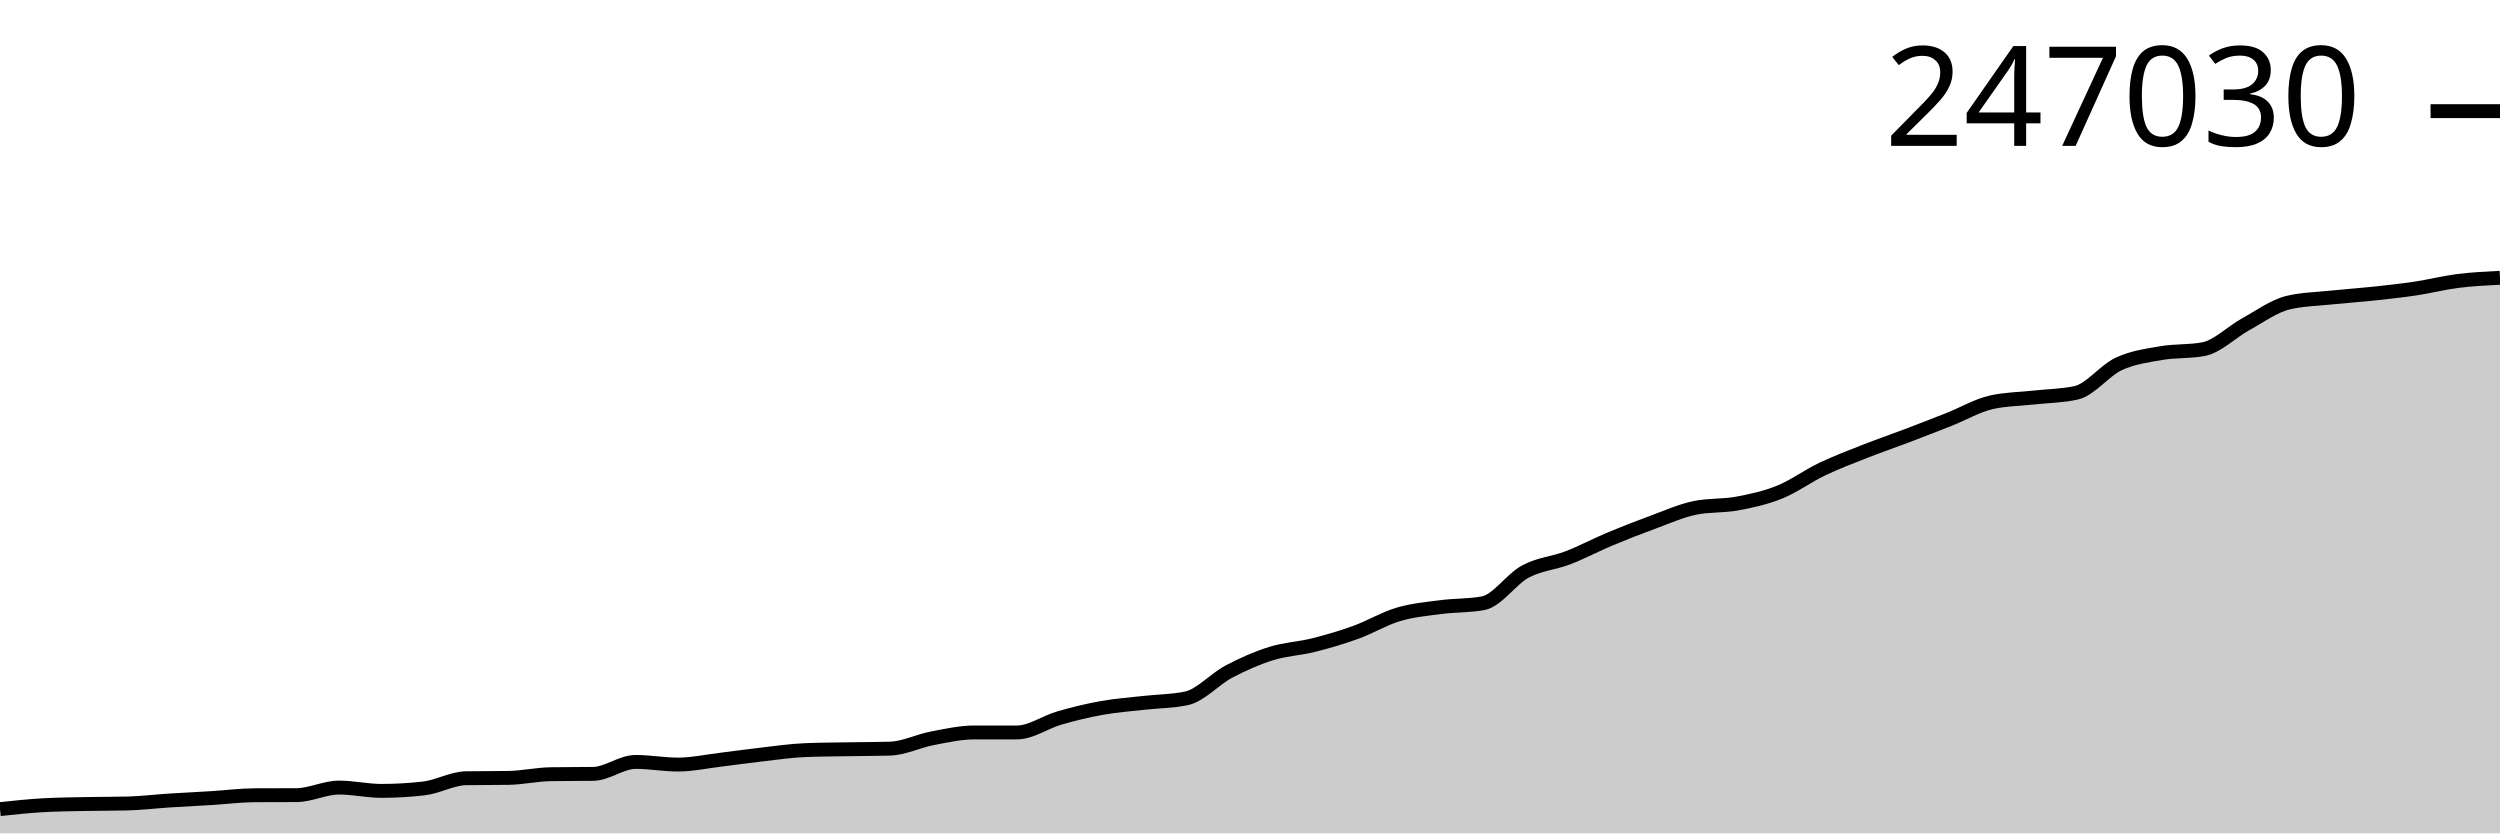
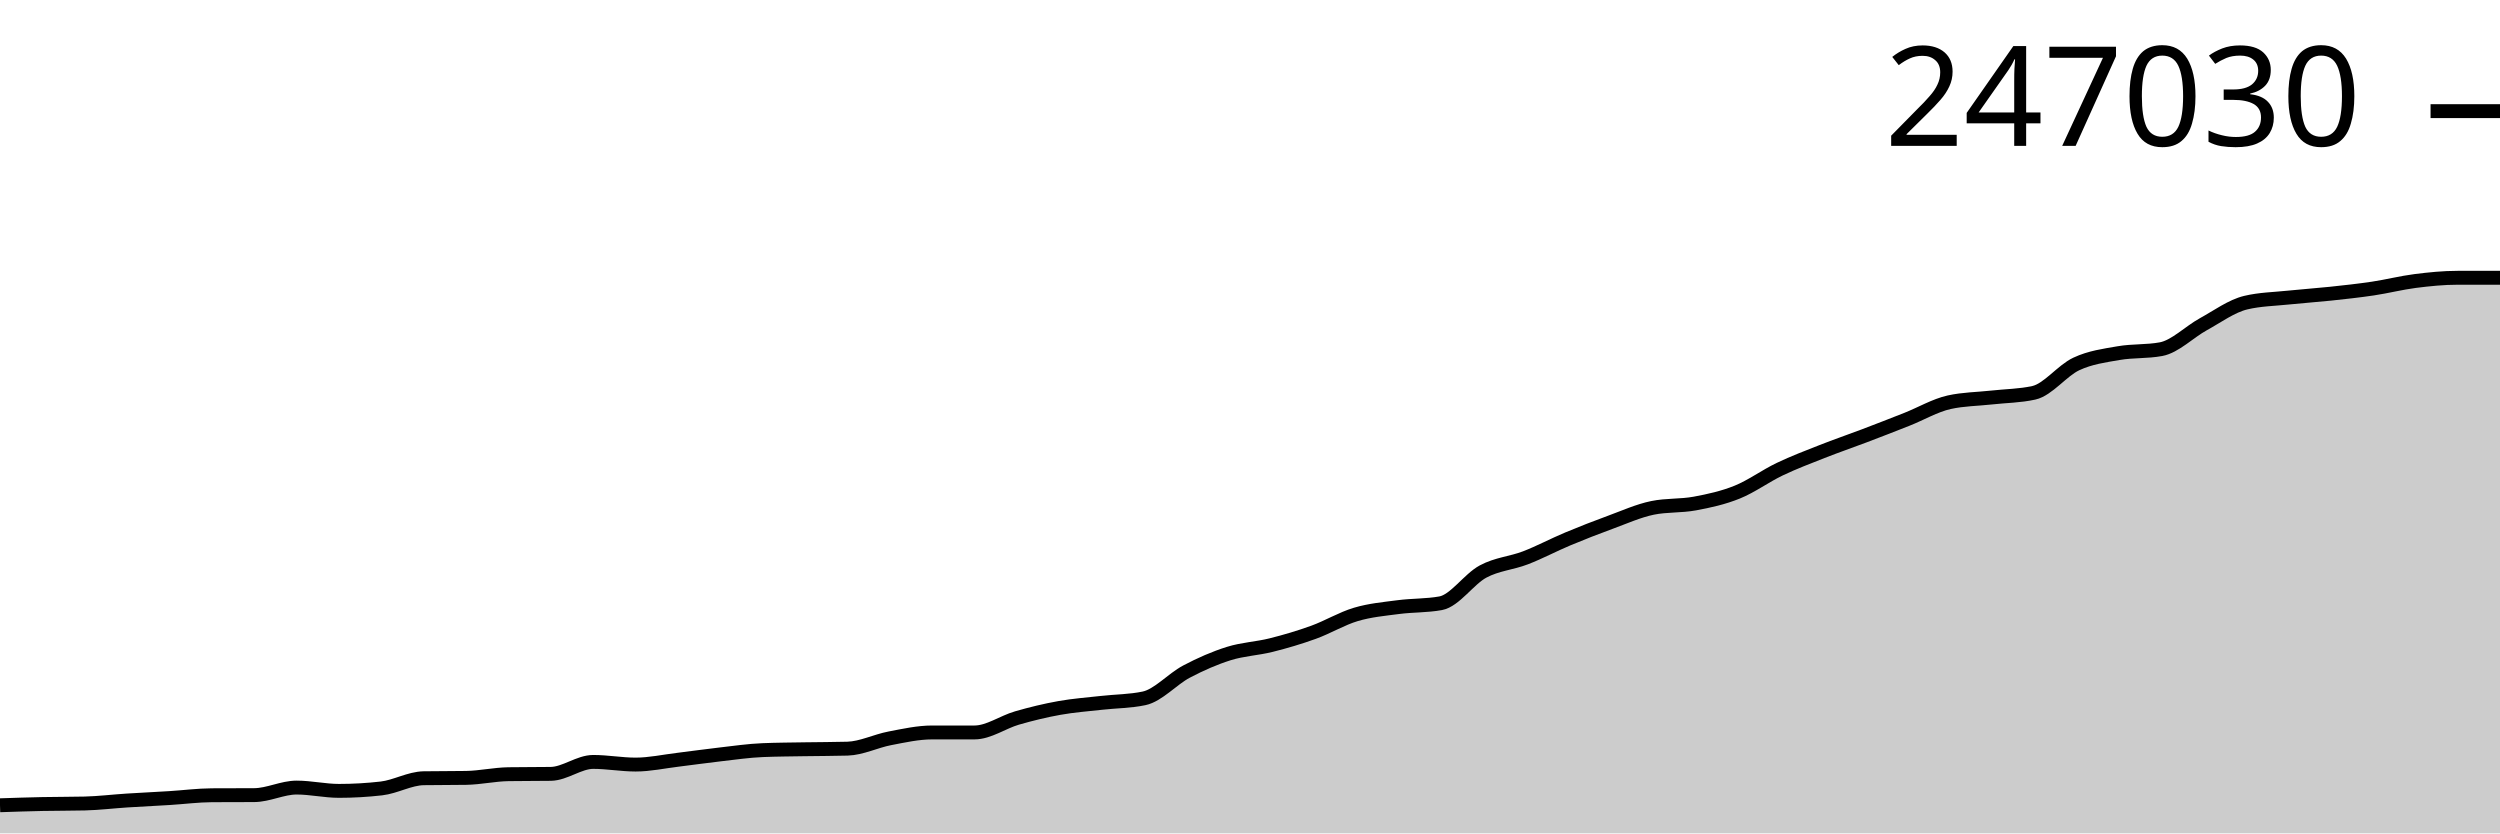
<svg xmlns="http://www.w3.org/2000/svg" viewBox="0 0 180 60">
  <g transform="translate(0,20)">
-     <path class="area" fill="rgba(0, 0, 0, 0.2)" d="M0,38.256C1.017,38.147,2.034,38.039,3.051,37.979C4.068,37.92,5.085,37.911,6.102,37.89C7.119,37.869,8.136,37.877,9.153,37.852C10.169,37.827,11.186,37.701,12.203,37.636C13.22,37.571,14.237,37.524,15.254,37.461C16.271,37.398,17.288,37.264,18.305,37.258C19.322,37.252,20.339,37.255,21.356,37.249C22.373,37.243,23.39,36.705,24.407,36.705C25.424,36.705,26.441,36.943,27.458,36.943C28.475,36.943,29.492,36.884,30.508,36.768C31.525,36.652,32.542,36.05,33.559,36.033C34.576,36.017,35.593,36.025,36.61,36.008C37.627,35.992,38.644,35.758,39.661,35.742C40.678,35.726,41.695,35.734,42.712,35.719C43.729,35.703,44.746,34.858,45.763,34.858C46.78,34.858,47.797,35.049,48.814,35.049C49.831,35.049,50.847,34.824,51.864,34.702C52.881,34.579,53.898,34.431,54.915,34.316C55.932,34.2,56.949,34.05,57.966,34.009C58.983,33.967,60,33.964,61.017,33.946C62.034,33.929,63.051,33.932,64.068,33.903C65.085,33.874,66.102,33.354,67.119,33.16C68.136,32.965,69.153,32.737,70.169,32.736C71.186,32.736,72.203,32.736,73.22,32.736C74.237,32.736,75.254,31.991,76.271,31.697C77.288,31.403,78.305,31.156,79.322,30.974C80.339,30.791,81.356,30.719,82.373,30.604C83.39,30.488,84.407,30.496,85.424,30.281C86.441,30.066,87.458,28.895,88.475,28.357C89.492,27.82,90.508,27.374,91.525,27.055C92.542,26.737,93.559,26.702,94.576,26.447C95.593,26.192,96.61,25.893,97.627,25.524C98.644,25.156,99.661,24.538,100.678,24.236C101.695,23.934,102.712,23.846,103.729,23.712C104.746,23.578,105.763,23.619,106.78,23.434C107.797,23.248,108.814,21.695,109.831,21.15C110.847,20.605,111.864,20.555,112.881,20.164C113.898,19.773,114.915,19.228,115.932,18.803C116.949,18.377,117.966,17.982,118.983,17.609C120,17.237,121.017,16.776,122.034,16.567C123.051,16.358,124.068,16.442,125.085,16.253C126.102,16.064,127.119,15.842,128.136,15.43C129.153,15.019,130.169,14.269,131.186,13.783C132.203,13.297,133.22,12.913,134.237,12.512C135.254,12.111,136.271,11.763,137.288,11.377C138.305,10.99,139.322,10.597,140.339,10.194C141.356,9.792,142.373,9.189,143.39,8.962C144.407,8.735,145.424,8.735,146.441,8.621C147.458,8.507,148.475,8.507,149.492,8.28C150.508,8.053,151.525,6.682,152.542,6.206C153.559,5.73,154.576,5.603,155.593,5.425C156.61,5.248,157.627,5.33,158.644,5.14C159.661,4.95,160.678,3.901,161.695,3.343C162.712,2.784,163.729,2.032,164.746,1.79C165.763,1.548,166.78,1.534,167.797,1.427C168.814,1.32,169.831,1.254,170.847,1.146C171.864,1.037,172.881,0.928,173.898,0.776C174.915,0.624,175.932,0.362,176.949,0.232C177.966,0.103,178.983,0.051,180,0L180,40C178.983,40,177.966,40,176.949,40C175.932,40,174.915,40,173.898,40C172.881,40,171.864,40,170.847,40C169.831,40,168.814,40,167.797,40C166.78,40,165.763,40,164.746,40C163.729,40,162.712,40,161.695,40C160.678,40,159.661,40,158.644,40C157.627,40,156.61,40,155.593,40C154.576,40,153.559,40,152.542,40C151.525,40,150.508,40,149.492,40C148.475,40,147.458,40,146.441,40C145.424,40,144.407,40,143.39,40C142.373,40,141.356,40,140.339,40C139.322,40,138.305,40,137.288,40C136.271,40,135.254,40,134.237,40C133.22,40,132.203,40,131.186,40C130.169,40,129.153,40,128.136,40C127.119,40,126.102,40,125.085,40C124.068,40,123.051,40,122.034,40C121.017,40,120,40,118.983,40C117.966,40,116.949,40,115.932,40C114.915,40,113.898,40,112.881,40C111.864,40,110.847,40,109.831,40C108.814,40,107.797,40,106.78,40C105.763,40,104.746,40,103.729,40C102.712,40,101.695,40,100.678,40C99.661,40,98.644,40,97.627,40C96.61,40,95.593,40,94.576,40C93.559,40,92.542,40,91.525,40C90.508,40,89.492,40,88.475,40C87.458,40,86.441,40,85.424,40C84.407,40,83.39,40,82.373,40C81.356,40,80.339,40,79.322,40C78.305,40,77.288,40,76.271,40C75.254,40,74.237,40,73.22,40C72.203,40,71.186,40,70.169,40C69.153,40,68.136,40,67.119,40C66.102,40,65.085,40,64.068,40C63.051,40,62.034,40,61.017,40C60,40,58.983,40,57.966,40C56.949,40,55.932,40,54.915,40C53.898,40,52.881,40,51.864,40C50.847,40,49.831,40,48.814,40C47.797,40,46.78,40,45.763,40C44.746,40,43.729,40,42.712,40C41.695,40,40.678,40,39.661,40C38.644,40,37.627,40,36.61,40C35.593,40,34.576,40,33.559,40C32.542,40,31.525,40,30.508,40C29.492,40,28.475,40,27.458,40C26.441,40,25.424,40,24.407,40C23.39,40,22.373,40,21.356,40C20.339,40,19.322,40,18.305,40C17.288,40,16.271,40,15.254,40C14.237,40,13.22,40,12.203,40C11.186,40,10.169,40,9.153,40C8.136,40,7.119,40,6.102,40C5.085,40,4.068,40,3.051,40C2.034,40,1.017,40,0,40Z" />
-     <path class="line" stroke="black" fill="none" d="M0,38.256C1.017,38.147,2.034,38.039,3.051,37.979C4.068,37.92,5.085,37.911,6.102,37.89C7.119,37.869,8.136,37.877,9.153,37.852C10.169,37.827,11.186,37.701,12.203,37.636C13.22,37.571,14.237,37.524,15.254,37.461C16.271,37.398,17.288,37.264,18.305,37.258C19.322,37.252,20.339,37.255,21.356,37.249C22.373,37.243,23.39,36.705,24.407,36.705C25.424,36.705,26.441,36.943,27.458,36.943C28.475,36.943,29.492,36.884,30.508,36.768C31.525,36.652,32.542,36.05,33.559,36.033C34.576,36.017,35.593,36.025,36.61,36.008C37.627,35.992,38.644,35.758,39.661,35.742C40.678,35.726,41.695,35.734,42.712,35.719C43.729,35.703,44.746,34.858,45.763,34.858C46.78,34.858,47.797,35.049,48.814,35.049C49.831,35.049,50.847,34.824,51.864,34.702C52.881,34.579,53.898,34.431,54.915,34.316C55.932,34.2,56.949,34.05,57.966,34.009C58.983,33.967,60,33.964,61.017,33.946C62.034,33.929,63.051,33.932,64.068,33.903C65.085,33.874,66.102,33.354,67.119,33.16C68.136,32.965,69.153,32.737,70.169,32.736C71.186,32.736,72.203,32.736,73.22,32.736C74.237,32.736,75.254,31.991,76.271,31.697C77.288,31.403,78.305,31.156,79.322,30.974C80.339,30.791,81.356,30.719,82.373,30.604C83.39,30.488,84.407,30.496,85.424,30.281C86.441,30.066,87.458,28.895,88.475,28.357C89.492,27.82,90.508,27.374,91.525,27.055C92.542,26.737,93.559,26.702,94.576,26.447C95.593,26.192,96.61,25.893,97.627,25.524C98.644,25.156,99.661,24.538,100.678,24.236C101.695,23.934,102.712,23.846,103.729,23.712C104.746,23.578,105.763,23.619,106.78,23.434C107.797,23.248,108.814,21.695,109.831,21.15C110.847,20.605,111.864,20.555,112.881,20.164C113.898,19.773,114.915,19.228,115.932,18.803C116.949,18.377,117.966,17.982,118.983,17.609C120,17.237,121.017,16.776,122.034,16.567C123.051,16.358,124.068,16.442,125.085,16.253C126.102,16.064,127.119,15.842,128.136,15.43C129.153,15.019,130.169,14.269,131.186,13.783C132.203,13.297,133.22,12.913,134.237,12.512C135.254,12.111,136.271,11.763,137.288,11.377C138.305,10.99,139.322,10.597,140.339,10.194C141.356,9.792,142.373,9.189,143.39,8.962C144.407,8.735,145.424,8.735,146.441,8.621C147.458,8.507,148.475,8.507,149.492,8.28C150.508,8.053,151.525,6.682,152.542,6.206C153.559,5.73,154.576,5.603,155.593,5.425C156.61,5.248,157.627,5.33,158.644,5.14C159.661,4.95,160.678,3.901,161.695,3.343C162.712,2.784,163.729,2.032,164.746,1.79C165.763,1.548,166.78,1.534,167.797,1.427C168.814,1.32,169.831,1.254,170.847,1.146C171.864,1.037,172.881,0.928,173.898,0.776C174.915,0.624,175.932,0.362,176.949,0.232C177.966,0.103,178.983,0.051,180,0" />
+     <path class="area" fill="rgba(0, 0, 0, 0.2)" d="M0,37.979C1.017,37.945,2.034,37.911,3.051,37.89C4.068,37.869,5.085,37.877,6.102,37.852C7.119,37.827,8.136,37.701,9.153,37.636C10.169,37.571,11.186,37.524,12.203,37.461C13.22,37.398,14.237,37.264,15.254,37.258C16.271,37.252,17.288,37.255,18.305,37.249C19.322,37.243,20.339,36.705,21.356,36.705C22.373,36.705,23.39,36.943,24.407,36.943C25.424,36.943,26.441,36.884,27.458,36.768C28.475,36.652,29.492,36.05,30.508,36.033C31.525,36.017,32.542,36.025,33.559,36.008C34.576,35.992,35.593,35.758,36.61,35.742C37.627,35.726,38.644,35.734,39.661,35.719C40.678,35.703,41.695,34.858,42.712,34.858C43.729,34.858,44.746,35.049,45.763,35.049C46.78,35.049,47.797,34.824,48.814,34.702C49.831,34.579,50.847,34.431,51.864,34.316C52.881,34.2,53.898,34.05,54.915,34.009C55.932,33.967,56.949,33.964,57.966,33.946C58.983,33.929,60,33.932,61.017,33.903C62.034,33.874,63.051,33.354,64.068,33.16C65.085,32.965,66.102,32.737,67.119,32.736C68.136,32.736,69.153,32.736,70.169,32.736C71.186,32.736,72.203,31.991,73.22,31.697C74.237,31.403,75.254,31.156,76.271,30.974C77.288,30.791,78.305,30.719,79.322,30.604C80.339,30.488,81.356,30.496,82.373,30.281C83.39,30.066,84.407,28.895,85.424,28.357C86.441,27.82,87.458,27.374,88.475,27.055C89.492,26.737,90.508,26.702,91.525,26.447C92.542,26.192,93.559,25.893,94.576,25.524C95.593,25.156,96.61,24.538,97.627,24.236C98.644,23.934,99.661,23.846,100.678,23.712C101.695,23.578,102.712,23.619,103.729,23.434C104.746,23.248,105.763,21.695,106.78,21.15C107.797,20.605,108.814,20.555,109.831,20.164C110.847,19.773,111.864,19.228,112.881,18.803C113.898,18.377,114.915,17.982,115.932,17.609C116.949,17.237,117.966,16.776,118.983,16.567C120,16.358,121.017,16.442,122.034,16.253C123.051,16.064,124.068,15.842,125.085,15.43C126.102,15.019,127.119,14.269,128.136,13.783C129.153,13.297,130.169,12.913,131.186,12.512C132.203,12.111,133.22,11.763,134.237,11.377C135.254,10.99,136.271,10.597,137.288,10.194C138.305,9.792,139.322,9.189,140.339,8.962C141.356,8.735,142.373,8.735,143.39,8.621C144.407,8.507,145.424,8.507,146.441,8.28C147.458,8.053,148.475,6.682,149.492,6.206C150.508,5.73,151.525,5.603,152.542,5.425C153.559,5.248,154.576,5.33,155.593,5.14C156.61,4.95,157.627,3.901,158.644,3.343C159.661,2.784,160.678,2.032,161.695,1.79C162.712,1.548,163.729,1.534,164.746,1.427C165.763,1.32,166.78,1.254,167.797,1.146C168.814,1.037,169.831,0.928,170.847,0.776C171.864,0.624,172.881,0.362,173.898,0.232C174.915,0.103,175.932,0,176.949,0C177.966,0,178.983,0,180,0L180,40C178.983,40,177.966,40,176.949,40C175.932,40,174.915,40,173.898,40C172.881,40,171.864,40,170.847,40C169.831,40,168.814,40,167.797,40C166.78,40,165.763,40,164.746,40C163.729,40,162.712,40,161.695,40C160.678,40,159.661,40,158.644,40C157.627,40,156.61,40,155.593,40C154.576,40,153.559,40,152.542,40C151.525,40,150.508,40,149.492,40C148.475,40,147.458,40,146.441,40C145.424,40,144.407,40,143.39,40C142.373,40,141.356,40,140.339,40C139.322,40,138.305,40,137.288,40C136.271,40,135.254,40,134.237,40C133.22,40,132.203,40,131.186,40C130.169,40,129.153,40,128.136,40C127.119,40,126.102,40,125.085,40C124.068,40,123.051,40,122.034,40C121.017,40,120,40,118.983,40C117.966,40,116.949,40,115.932,40C114.915,40,113.898,40,112.881,40C111.864,40,110.847,40,109.831,40C108.814,40,107.797,40,106.78,40C105.763,40,104.746,40,103.729,40C102.712,40,101.695,40,100.678,40C99.661,40,98.644,40,97.627,40C96.61,40,95.593,40,94.576,40C93.559,40,92.542,40,91.525,40C90.508,40,89.492,40,88.475,40C87.458,40,86.441,40,85.424,40C84.407,40,83.39,40,82.373,40C81.356,40,80.339,40,79.322,40C78.305,40,77.288,40,76.271,40C75.254,40,74.237,40,73.22,40C72.203,40,71.186,40,70.169,40C69.153,40,68.136,40,67.119,40C66.102,40,65.085,40,64.068,40C63.051,40,62.034,40,61.017,40C60,40,58.983,40,57.966,40C56.949,40,55.932,40,54.915,40C53.898,40,52.881,40,51.864,40C50.847,40,49.831,40,48.814,40C47.797,40,46.78,40,45.763,40C44.746,40,43.729,40,42.712,40C41.695,40,40.678,40,39.661,40C38.644,40,37.627,40,36.61,40C35.593,40,34.576,40,33.559,40C32.542,40,31.525,40,30.508,40C29.492,40,28.475,40,27.458,40C26.441,40,25.424,40,24.407,40C23.39,40,22.373,40,21.356,40C20.339,40,19.322,40,18.305,40C17.288,40,16.271,40,15.254,40C14.237,40,13.22,40,12.203,40C11.186,40,10.169,40,9.153,40C8.136,40,7.119,40,6.102,40C5.085,40,4.068,40,3.051,40C2.034,40,1.017,40,0,40Z" />
+     <path class="line" stroke="black" fill="none" d="M0,37.979C1.017,37.945,2.034,37.911,3.051,37.89C4.068,37.869,5.085,37.877,6.102,37.852C7.119,37.827,8.136,37.701,9.153,37.636C10.169,37.571,11.186,37.524,12.203,37.461C13.22,37.398,14.237,37.264,15.254,37.258C16.271,37.252,17.288,37.255,18.305,37.249C19.322,37.243,20.339,36.705,21.356,36.705C22.373,36.705,23.39,36.943,24.407,36.943C25.424,36.943,26.441,36.884,27.458,36.768C28.475,36.652,29.492,36.05,30.508,36.033C31.525,36.017,32.542,36.025,33.559,36.008C34.576,35.992,35.593,35.758,36.61,35.742C37.627,35.726,38.644,35.734,39.661,35.719C40.678,35.703,41.695,34.858,42.712,34.858C43.729,34.858,44.746,35.049,45.763,35.049C46.78,35.049,47.797,34.824,48.814,34.702C49.831,34.579,50.847,34.431,51.864,34.316C52.881,34.2,53.898,34.05,54.915,34.009C55.932,33.967,56.949,33.964,57.966,33.946C58.983,33.929,60,33.932,61.017,33.903C62.034,33.874,63.051,33.354,64.068,33.16C65.085,32.965,66.102,32.737,67.119,32.736C68.136,32.736,69.153,32.736,70.169,32.736C71.186,32.736,72.203,31.991,73.22,31.697C74.237,31.403,75.254,31.156,76.271,30.974C77.288,30.791,78.305,30.719,79.322,30.604C80.339,30.488,81.356,30.496,82.373,30.281C83.39,30.066,84.407,28.895,85.424,28.357C86.441,27.82,87.458,27.374,88.475,27.055C89.492,26.737,90.508,26.702,91.525,26.447C92.542,26.192,93.559,25.893,94.576,25.524C95.593,25.156,96.61,24.538,97.627,24.236C98.644,23.934,99.661,23.846,100.678,23.712C101.695,23.578,102.712,23.619,103.729,23.434C104.746,23.248,105.763,21.695,106.78,21.15C107.797,20.605,108.814,20.555,109.831,20.164C110.847,19.773,111.864,19.228,112.881,18.803C113.898,18.377,114.915,17.982,115.932,17.609C116.949,17.237,117.966,16.776,118.983,16.567C120,16.358,121.017,16.442,122.034,16.253C123.051,16.064,124.068,15.842,125.085,15.43C126.102,15.019,127.119,14.269,128.136,13.783C129.153,13.297,130.169,12.913,131.186,12.512C132.203,12.111,133.22,11.763,134.237,11.377C135.254,10.99,136.271,10.597,137.288,10.194C138.305,9.792,139.322,9.189,140.339,8.962C141.356,8.735,142.373,8.735,143.39,8.621C144.407,8.507,145.424,8.507,146.441,8.28C147.458,8.053,148.475,6.682,149.492,6.206C150.508,5.73,151.525,5.603,152.542,5.425C153.559,5.248,154.576,5.33,155.593,5.14C156.61,4.95,157.627,3.901,158.644,3.343C159.661,2.784,160.678,2.032,161.695,1.79C162.712,1.548,163.729,1.534,164.746,1.427C165.763,1.32,166.78,1.254,167.797,1.146C168.814,1.037,169.831,0.928,170.847,0.776C171.864,0.624,172.881,0.362,173.898,0.232C174.915,0.103,175.932,0,176.949,0C177.966,0,178.983,0,180,0" />
    <path class="axis-ceiling" stroke-width="1" stroke="black" fill="none" d="M175,-11.998L180,-11.998" />
    <text class="axis-ceiling-label" font-family="sans-serif" text-anchor="end" font-size="10px" x="170" y="-9.498">247030</text>
  </g>
</svg>
